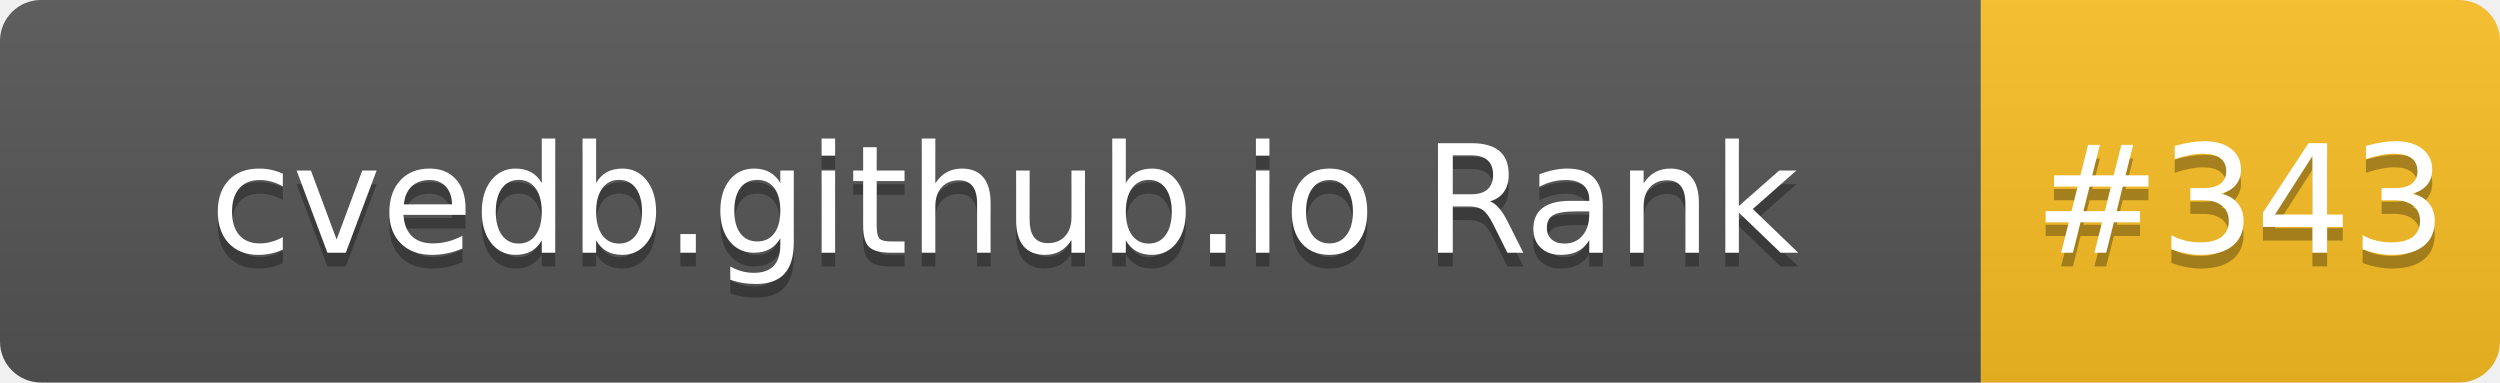
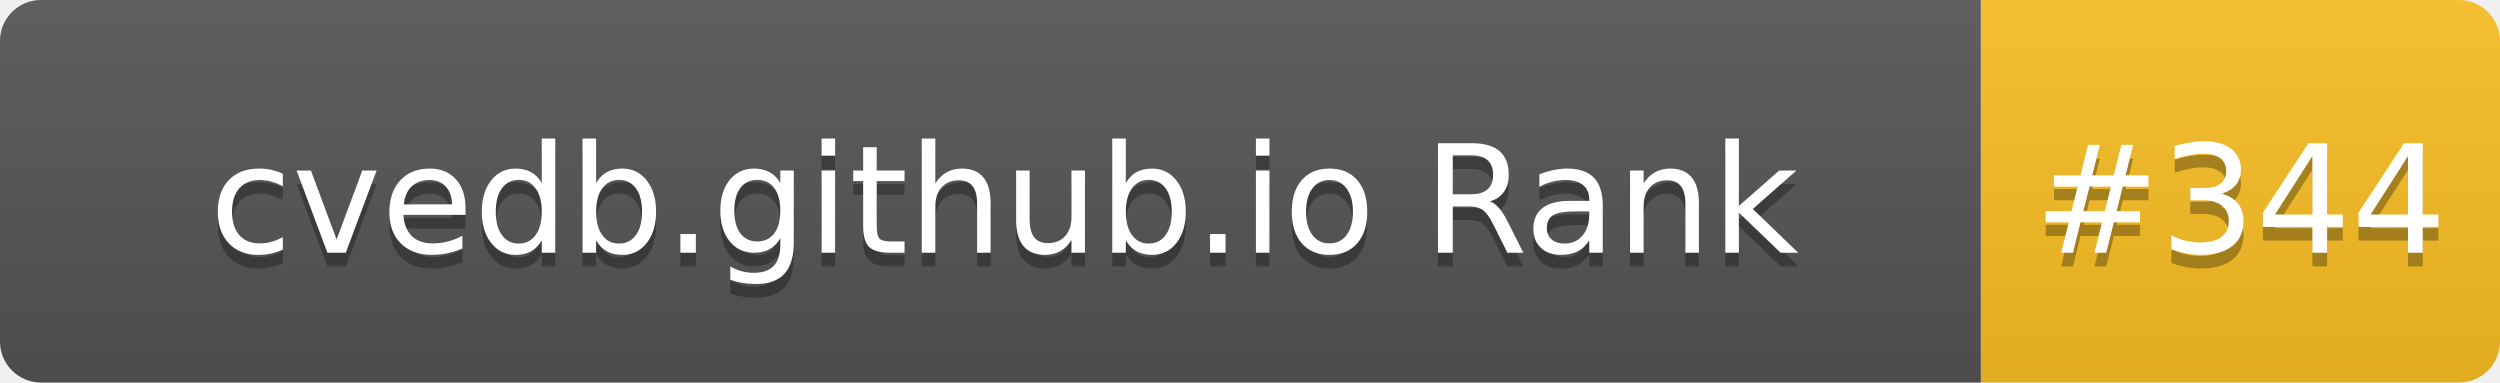
- <svg xmlns="http://www.w3.org/2000/svg" width="183" height="28" role="img" aria-label="cvedb.github.io Rank: #343">
+ <svg xmlns="http://www.w3.org/2000/svg" width="183" height="28" role="img" aria-label="cvedb.github.io Rank: #344">
  <linearGradient id="s" x2="0" y2="100%">
    <stop offset="0" stop-color="#bbb" stop-opacity=".1" />
    <stop offset="1" stop-opacity=".1" />
  </linearGradient>
  <clipPath id="r">
    <rect width="183" height="28" rx="3" fill="#fff" />
  </clipPath>
  <g clip-path="url(#r)">
    <rect width="145" height="28" fill="#555" />
    <rect x="145" width="38" height="28" fill="#FBBF24" />
    <rect width="183" height="28" fill="url(#s)" />
  </g>
  <g fill="#fff" text-anchor="middle" font-family="Verdana,Geneva,DejaVu Sans,sans-serif" text-rendering="geometricPrecision" font-size="110">
    <text aria-hidden="true" x="735" y="195" fill="#010101" fill-opacity=".3" transform="scale(.1)" textLength="1350">cvedb.github.io Rank</text>
    <text x="735" y="185" transform="scale(.1)" fill="#fff" textLength="1350">cvedb.github.io Rank</text>
-     <text aria-hidden="true" x="1640" y="195" fill="#010101" fill-opacity=".3" transform="scale(.1)" textLength="280">#343</text>
-     <text x="1640" y="185" transform="scale(.1)" fill="#fff" textLength="280">#343</text>
+     <text aria-hidden="true" x="1640" y="195" fill="#010101" fill-opacity=".3" transform="scale(.1)" textLength="280">#344</text>
+     <text x="1640" y="185" transform="scale(.1)" fill="#fff" textLength="280">#344</text>
  </g>
</svg>
